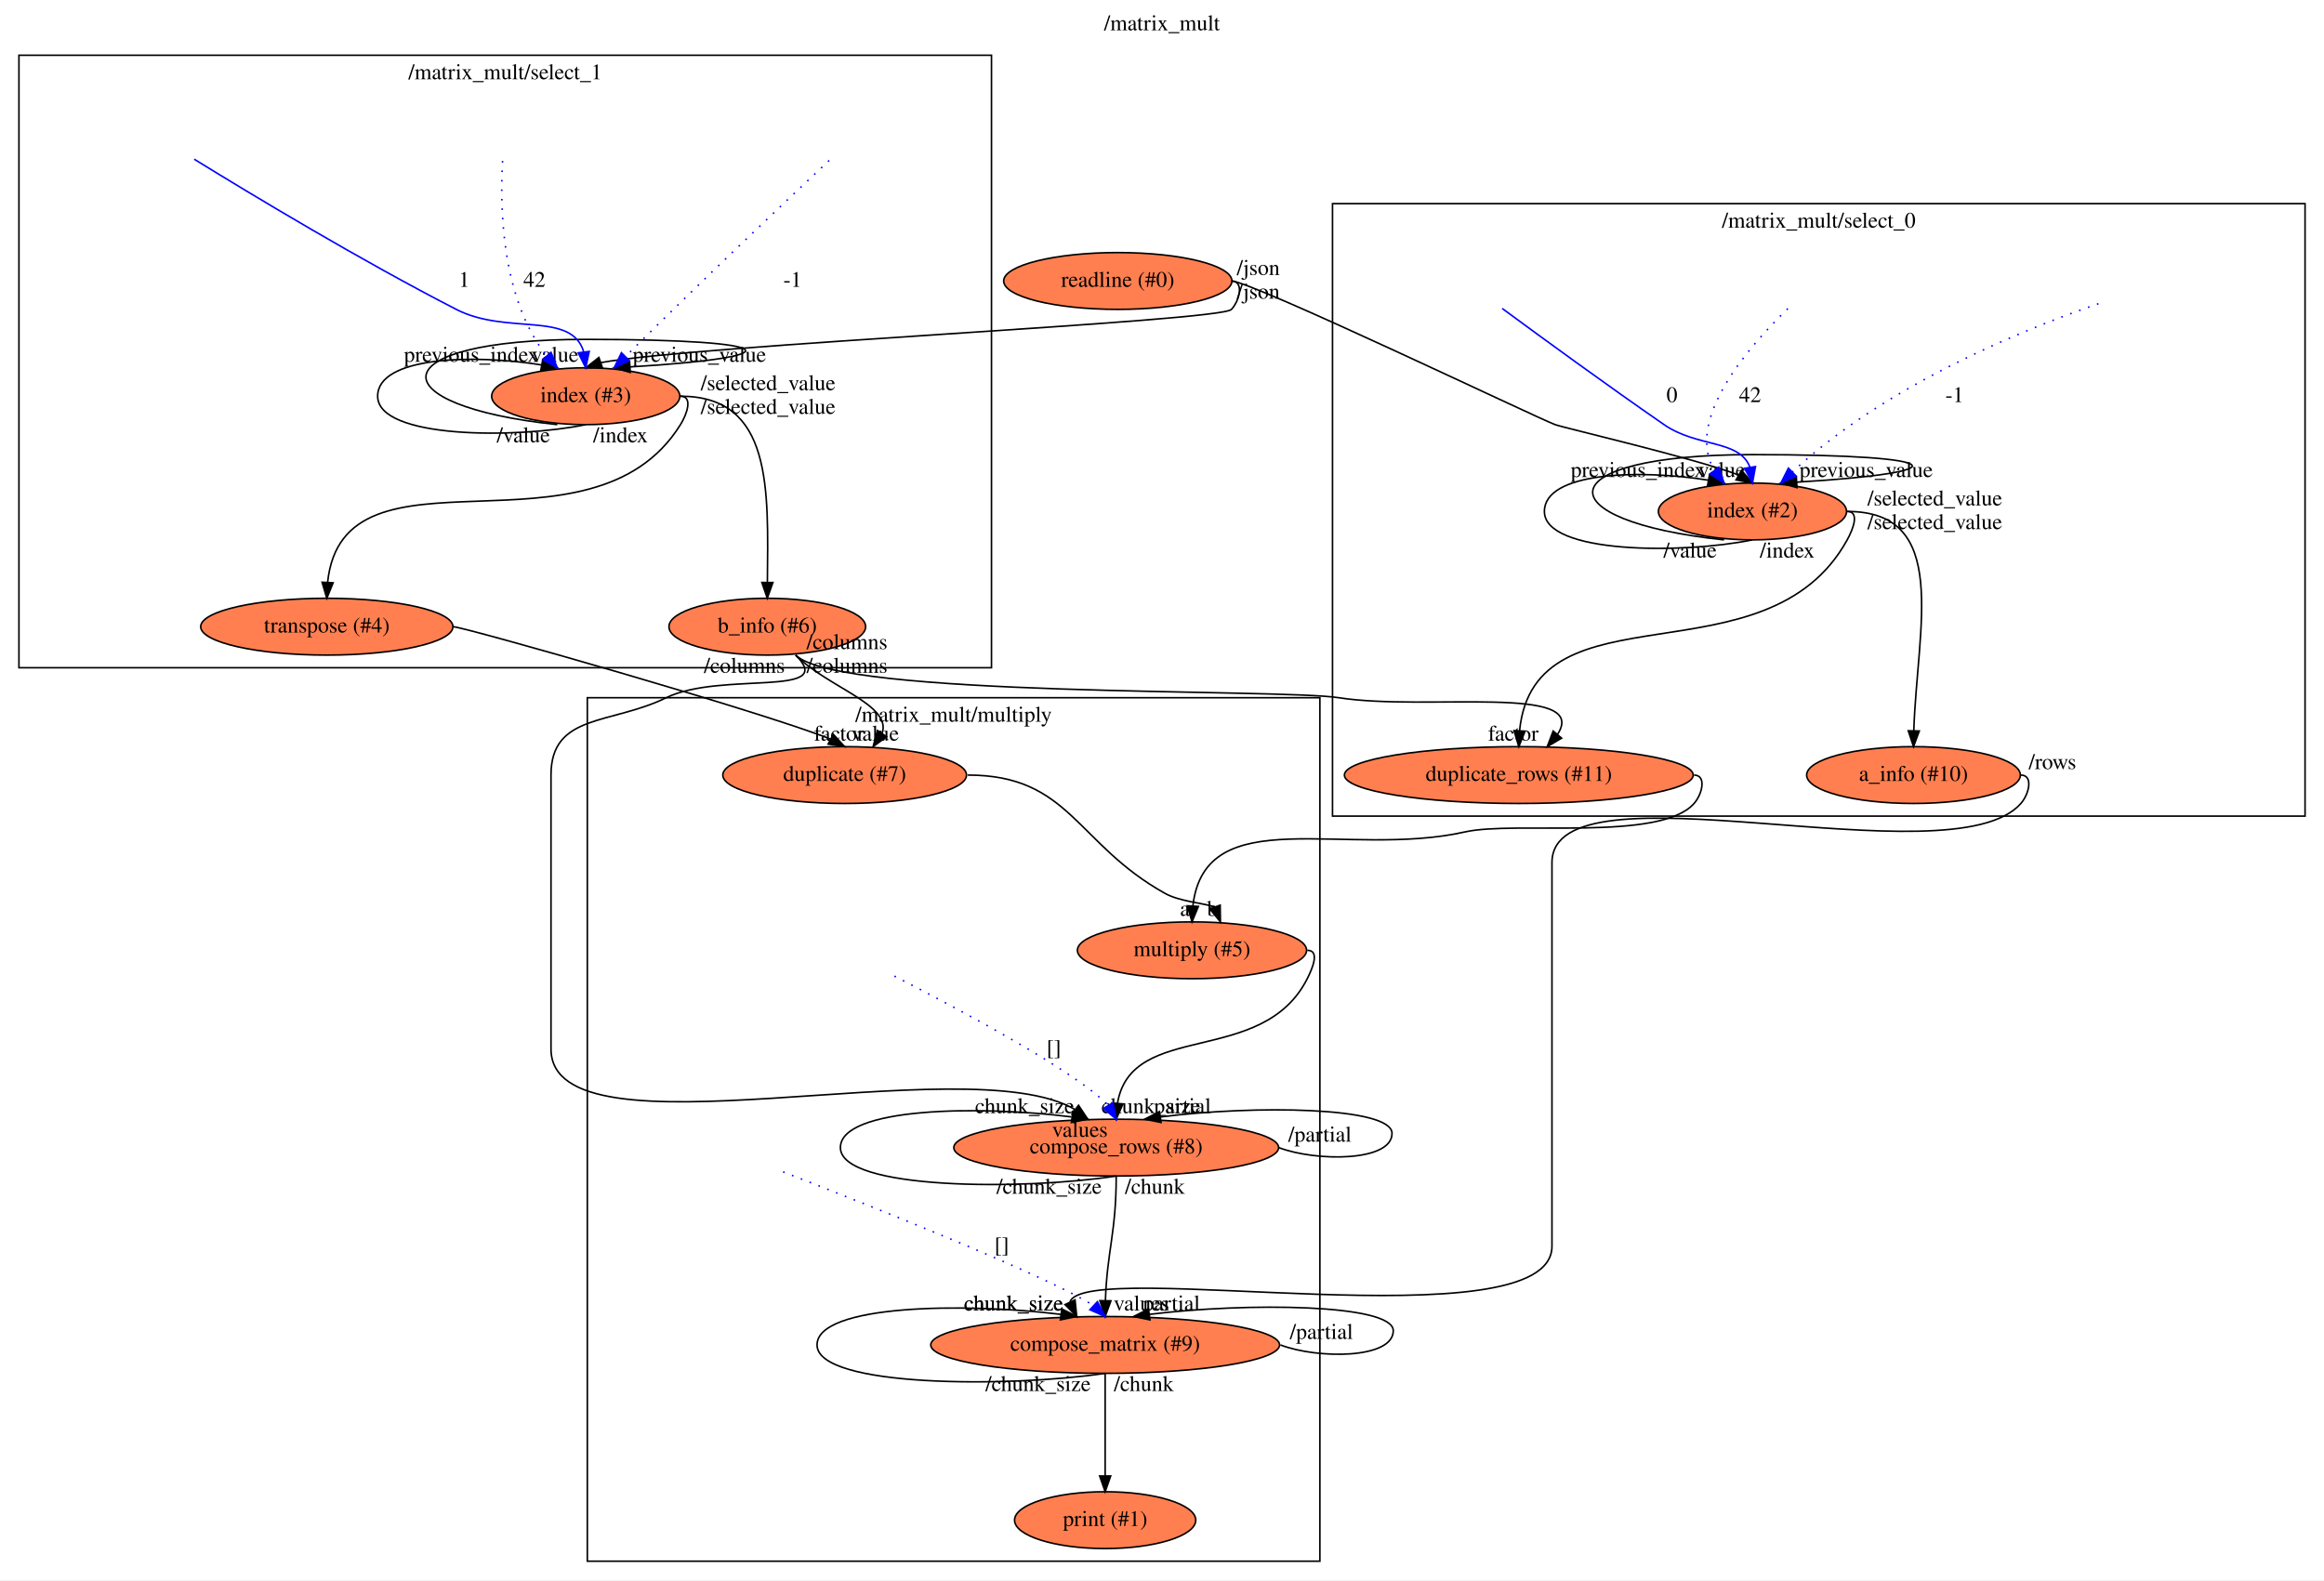
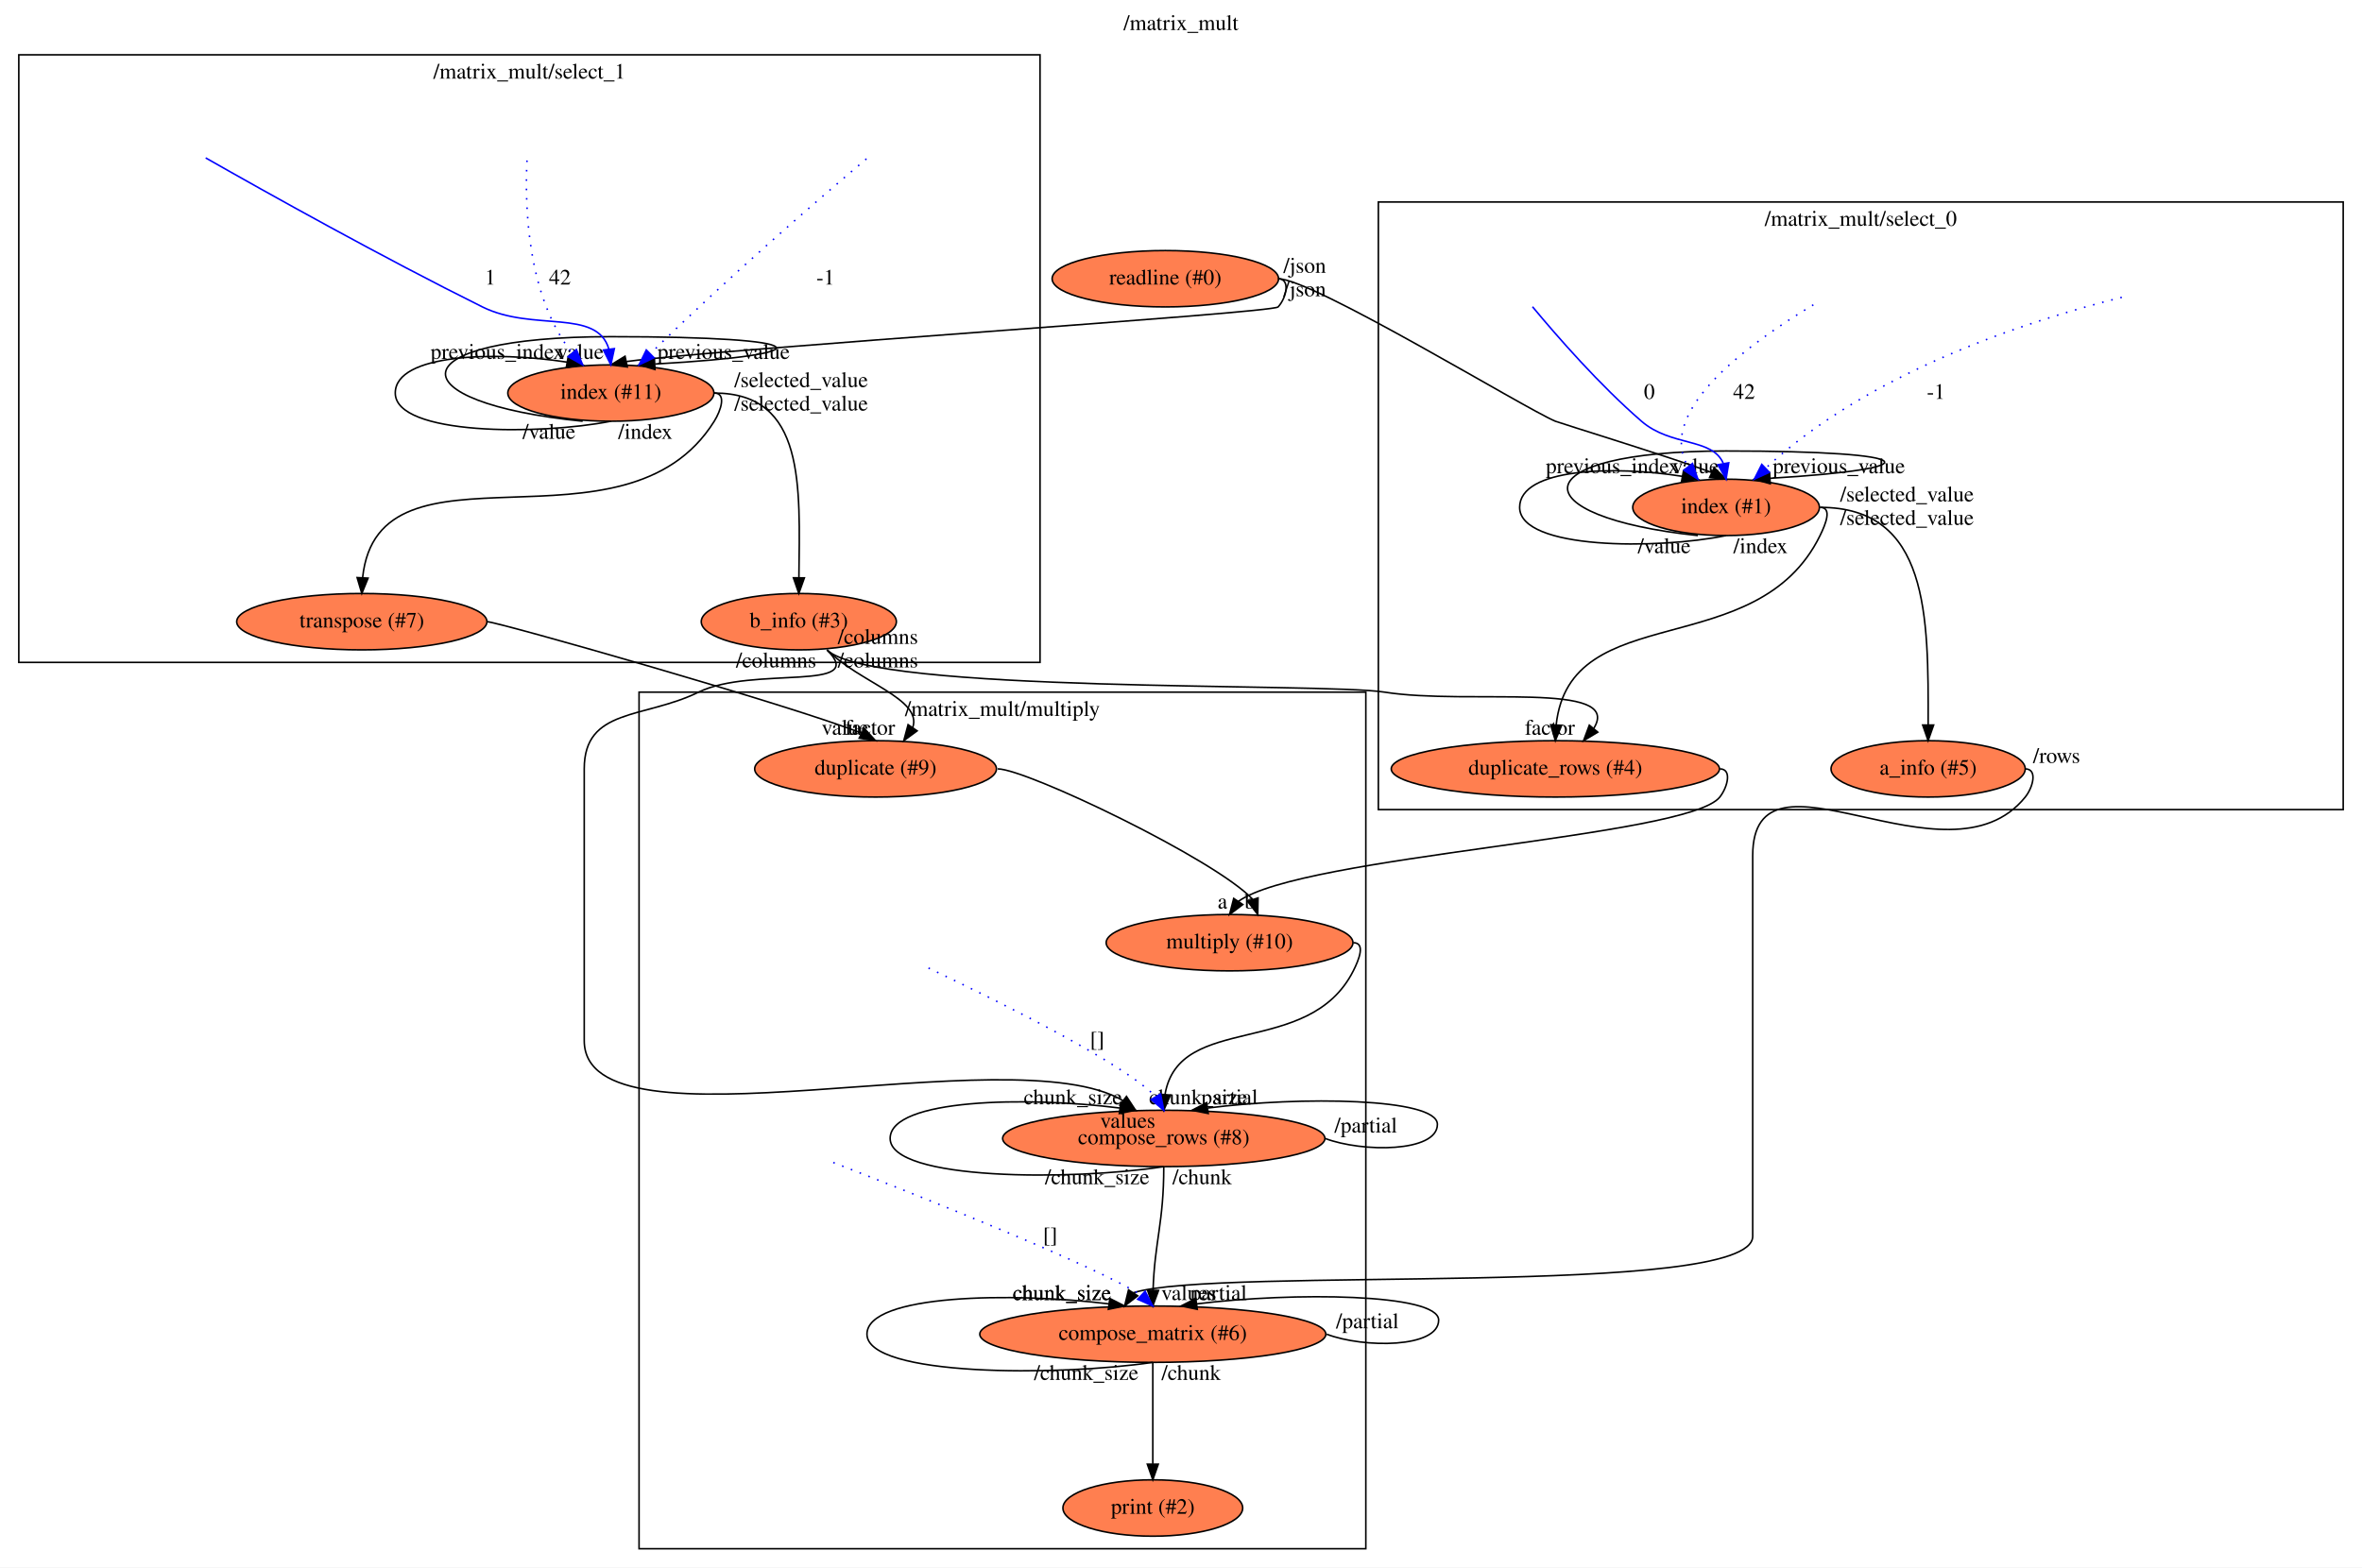
- <svg xmlns="http://www.w3.org/2000/svg" xmlns:xlink="http://www.w3.org/1999/xlink" width="1472pt" height="1001pt" viewBox="0.00 0.00 1472.00 1001.00">
+ <svg xmlns="http://www.w3.org/2000/svg" xmlns:xlink="http://www.w3.org/1999/xlink" width="1508pt" height="1001pt" viewBox="0.00 0.00 1508.00 1001.00">
  <g id="graph0" class="graph" transform="scale(1 1) rotate(0) translate(4 997)">
-     <polygon fill="#ffffff" stroke="transparent" points="-4,4 -4,-997 1468,-997 1468,4 -4,4" />
-     <text text-anchor="middle" x="732" y="-977.8" font-family="Times,serif" font-size="14.00" fill="#000000">/matrix_mult</text>
+     <polygon fill="#ffffff" stroke="transparent" points="-4,4 -4,-997 1504,-997 1504,4 -4,4" />
+     <text text-anchor="middle" x="750" y="-977.8" font-family="Times,serif" font-size="14.00" fill="#000000">/matrix_mult</text>
    <g id="clust1" class="cluster">
-       <polygon fill="none" stroke="#000000" points="840,-480 840,-868 1456,-868 1456,-480 840,-480" />
-       <text text-anchor="middle" x="1148" y="-852.8" font-family="Times,serif" font-size="14.00" fill="#000000">/matrix_mult/select_0</text>
+       <polygon fill="none" stroke="#000000" points="876,-480 876,-868 1492,-868 1492,-480 876,-480" />
+       <text text-anchor="middle" x="1184" y="-852.8" font-family="Times,serif" font-size="14.00" fill="#000000">/matrix_mult/select_0</text>
    </g>
    <g id="clust2" class="cluster">
-       <polygon fill="none" stroke="#000000" points="8,-574 8,-962 624,-962 624,-574 8,-574" />
-       <text text-anchor="middle" x="316" y="-946.8" font-family="Times,serif" font-size="14.00" fill="#000000">/matrix_mult/select_1</text>
+       <polygon fill="none" stroke="#000000" points="8,-574 8,-962 660,-962 660,-574 8,-574" />
+       <text text-anchor="middle" x="334" y="-946.8" font-family="Times,serif" font-size="14.00" fill="#000000">/matrix_mult/select_1</text>
    </g>
    <g id="clust3" class="cluster">
-       <polygon fill="none" stroke="#000000" points="368,-8 368,-555 832,-555 832,-8 368,-8" />
-       <text text-anchor="middle" x="600" y="-539.8" font-family="Times,serif" font-size="14.00" fill="#000000">/matrix_mult/multiply</text>
+       <polygon fill="none" stroke="#000000" points="404,-8 404,-555 868,-555 868,-8 404,-8" />
+       <text text-anchor="middle" x="636" y="-539.8" font-family="Times,serif" font-size="14.00" fill="#000000">/matrix_mult/multiply</text>
    </g>
    <g id="node1" class="node">
      <g id="a_node1">
        <a xlink:href="file:///home/travis/build/andrewdavidmackenzie/flow/flowr/src/lib/flowruntime/stdio/readline.html" xlink:title="readline (#0)">
-           <ellipse fill="#ff7f50" stroke="#000000" cx="704" cy="-819" rx="72.287" ry="18" />
-           <text text-anchor="middle" x="704" y="-815.3" font-family="Times,serif" font-size="14.00" fill="#000000">readline (#0)</text>
+           <ellipse fill="#ff7f50" stroke="#000000" cx="740" cy="-819" rx="72.287" ry="18" />
+           <text text-anchor="middle" x="740" y="-815.3" font-family="Times,serif" font-size="14.00" fill="#000000">readline (#0)</text>
        </a>
      </g>
    </g>
    <g id="node2" class="node">
      <g id="a_node2">
-         <a xlink:href="file:///home/travis/build/andrewdavidmackenzie/flow/flowstdlib/control/index/index.html" xlink:title="index (#2)">
-           <ellipse fill="#ff7f50" stroke="#000000" cx="1106" cy="-673" rx="59.59" ry="18" />
-           <text text-anchor="middle" x="1106" y="-669.3" font-family="Times,serif" font-size="14.00" fill="#000000">index (#2)</text>
+         <a xlink:href="file:///home/travis/build/andrewdavidmackenzie/flow/flowstdlib/control/index/index.html" xlink:title="index (#1)">
+           <ellipse fill="#ff7f50" stroke="#000000" cx="1098" cy="-673" rx="59.59" ry="18" />
+           <text text-anchor="middle" x="1098" y="-669.3" font-family="Times,serif" font-size="14.00" fill="#000000">index (#1)</text>
        </a>
      </g>
    </g>
    <g id="edge1" class="edge">
-       <path fill="none" stroke="#000000" d="M776,-819C788.461,-819 969.307,-732.305 981,-728 986.655,-725.918 1069.434,-706.7 1097.083,-696.131" />
-       <polygon fill="#000000" stroke="#000000" points="1099.078,-699.021 1106,-691 1095.587,-692.954 1099.078,-699.021" />
-       <text text-anchor="middle" x="1086.5" y="-694.8" font-family="Times,serif" font-size="14.00" fill="#000000">value</text>
-       <text text-anchor="middle" x="793" y="-822.8" font-family="Times,serif" font-size="14.00" fill="#000000">/json</text>
+       <path fill="none" stroke="#000000" d="M812,-819C834.114,-819 968.641,-736.633 989,-728 991.403,-726.981 1062.533,-705.096 1088.57,-695.354" />
+       <polygon fill="#000000" stroke="#000000" points="1090.388,-698.37 1098,-691 1087.454,-692.015 1090.388,-698.37" />
+       <text text-anchor="middle" x="1078.5" y="-694.8" font-family="Times,serif" font-size="14.00" fill="#000000">value</text>
+       <text text-anchor="middle" x="829" y="-822.8" font-family="Times,serif" font-size="14.00" fill="#000000">/json</text>
    </g>
    <g id="node3" class="node">
      <g id="a_node3">
-         <a xlink:href="file:///home/travis/build/andrewdavidmackenzie/flow/flowstdlib/control/index/index.html" xlink:title="index (#3)">
-           <ellipse fill="#ff7f50" stroke="#000000" cx="367" cy="-746" rx="59.59" ry="18" />
-           <text text-anchor="middle" x="367" y="-742.3" font-family="Times,serif" font-size="14.00" fill="#000000">index (#3)</text>
+         <a xlink:href="file:///home/travis/build/andrewdavidmackenzie/flow/flowstdlib/control/index/index.html" xlink:title="index (#11)">
+           <ellipse fill="#ff7f50" stroke="#000000" cx="386" cy="-746" rx="65.789" ry="18" />
+           <text text-anchor="middle" x="386" y="-742.3" font-family="Times,serif" font-size="14.00" fill="#000000">index (#11)</text>
        </a>
      </g>
    </g>
    <g id="edge2" class="edge">
-       <path fill="none" stroke="#000000" d="M776,-819C784,-819 781.396,-806.906 776,-801 769.012,-793.351 437.36,-778.486 376.53,-767.276" />
-       <polygon fill="#000000" stroke="#000000" points="377.595,-763.941 367,-764 375.319,-770.561 377.595,-763.941" />
-       <text text-anchor="middle" x="347.5" y="-767.8" font-family="Times,serif" font-size="14.00" fill="#000000">value</text>
-       <text text-anchor="middle" x="793" y="-807.8" font-family="Times,serif" font-size="14.00" fill="#000000">/json</text>
+       <path fill="none" stroke="#000000" d="M812,-819C820,-819 817.407,-806.896 812,-801 808.355,-797.024 459.952,-774.65 396.018,-766.127" />
+       <polygon fill="#000000" stroke="#000000" points="396.509,-762.653 386,-764 395.055,-769.5 396.509,-762.653" />
+       <text text-anchor="middle" x="366.5" y="-767.8" font-family="Times,serif" font-size="14.00" fill="#000000">value</text>
+       <text text-anchor="middle" x="829" y="-807.8" font-family="Times,serif" font-size="14.00" fill="#000000">/json</text>
    </g>
    <g id="edge6" class="edge">
-       <path fill="none" stroke="#000000" d="M1088,-655C974.205,-667 974.205,-709 1106,-709 1233.805,-709 1237.674,-697.716 1134.022,-691.561" />
-       <polygon fill="#000000" stroke="#000000" points="1134.18,-688.064 1124,-691 1133.789,-695.053 1134.18,-688.064" />
-       <text text-anchor="middle" x="1178" y="-694.8" font-family="Times,serif" font-size="14.00" fill="#000000">previous_value</text>
-       <text text-anchor="middle" x="1066.5" y="-643.8" font-family="Times,serif" font-size="14.00" fill="#000000">/value</text>
+       <path fill="none" stroke="#000000" d="M1080,-655C966.205,-667 966.205,-709 1098,-709 1225.805,-709 1229.674,-697.716 1126.022,-691.561" />
+       <polygon fill="#000000" stroke="#000000" points="1126.18,-688.064 1116,-691 1125.789,-695.053 1126.18,-688.064" />
+       <text text-anchor="middle" x="1170" y="-694.8" font-family="Times,serif" font-size="14.00" fill="#000000">previous_value</text>
+       <text text-anchor="middle" x="1058.5" y="-643.8" font-family="Times,serif" font-size="14.00" fill="#000000">/value</text>
    </g>
    <g id="edge7" class="edge">
-       <path fill="none" stroke="#000000" d="M1106,-655C1062.068,-646 974.205,-646 974.205,-673 974.205,-698.049 1034.336,-699.859 1078.106,-692.803" />
-       <polygon fill="#000000" stroke="#000000" points="1078.79,-696.236 1088,-691 1077.534,-689.35 1078.79,-696.236" />
-       <text text-anchor="middle" x="1033.5" y="-694.8" font-family="Times,serif" font-size="14.00" fill="#000000">previous_index</text>
-       <text text-anchor="middle" x="1128" y="-643.8" font-family="Times,serif" font-size="14.00" fill="#000000">/index</text>
+       <path fill="none" stroke="#000000" d="M1098,-655C1054.068,-646 966.205,-646 966.205,-673 966.205,-698.049 1026.336,-699.859 1070.106,-692.803" />
+       <polygon fill="#000000" stroke="#000000" points="1070.79,-696.236 1080,-691 1069.534,-689.35 1070.79,-696.236" />
+       <text text-anchor="middle" x="1025.5" y="-694.8" font-family="Times,serif" font-size="14.00" fill="#000000">previous_index</text>
+       <text text-anchor="middle" x="1120" y="-643.8" font-family="Times,serif" font-size="14.00" fill="#000000">/index</text>
    </g>
    <g id="node7" class="node">
      <g id="a_node7">
-         <a xlink:href="file:///home/travis/build/andrewdavidmackenzie/flow/flowstdlib/data/info/info.html" xlink:title="a_info (#10)">
-           <ellipse fill="#ff7f50" stroke="#000000" cx="1208" cy="-506" rx="67.688" ry="18" />
-           <text text-anchor="middle" x="1208" y="-502.3" font-family="Times,serif" font-size="14.00" fill="#000000">a_info (#10)</text>
+         <a xlink:href="file:///home/travis/build/andrewdavidmackenzie/flow/flowstdlib/data/info/info.html" xlink:title="a_info (#5)">
+           <ellipse fill="#ff7f50" stroke="#000000" cx="1227" cy="-506" rx="61.99" ry="18" />
+           <text text-anchor="middle" x="1227" y="-502.3" font-family="Times,serif" font-size="14.00" fill="#000000">a_info (#5)</text>
        </a>
      </g>
    </g>
    <g id="edge8" class="edge">
-       <path fill="none" stroke="#000000" d="M1166,-673C1231.443,-673 1210.389,-600.443 1208.178,-534.149" />
-       <polygon fill="#000000" stroke="#000000" points="1211.674,-533.937 1208,-524 1204.676,-534.06 1211.674,-533.937" />
-       <text text-anchor="middle" x="1221.5" y="-676.8" font-family="Times,serif" font-size="14.00" fill="#000000">/selected_value</text>
+       <path fill="none" stroke="#000000" d="M1158,-673C1227.557,-673 1227.204,-603.938 1227.018,-534.274" />
+       <polygon fill="#000000" stroke="#000000" points="1230.517,-533.994 1227,-524 1223.517,-534.006 1230.517,-533.994" />
+       <text text-anchor="middle" x="1213.5" y="-676.8" font-family="Times,serif" font-size="14.00" fill="#000000">/selected_value</text>
    </g>
    <g id="node8" class="node">
      <g id="a_node8">
-         <a xlink:href="file:///home/travis/build/andrewdavidmackenzie/flow/flowstdlib/data/duplicate_rows/duplicate_rows.html" xlink:title="duplicate_rows (#11)">
-           <ellipse fill="#ff7f50" stroke="#000000" cx="958" cy="-506" rx="110.48" ry="18" />
-           <text text-anchor="middle" x="958" y="-502.3" font-family="Times,serif" font-size="14.00" fill="#000000">duplicate_rows (#11)</text>
+         <a xlink:href="file:///home/travis/build/andrewdavidmackenzie/flow/flowstdlib/data/duplicate_rows/duplicate_rows.html" xlink:title="duplicate_rows (#4)">
+           <ellipse fill="#ff7f50" stroke="#000000" cx="989" cy="-506" rx="104.782" ry="18" />
+           <text text-anchor="middle" x="989" y="-502.3" font-family="Times,serif" font-size="14.00" fill="#000000">duplicate_rows (#4)</text>
        </a>
      </g>
    </g>
    <g id="edge9" class="edge">
-       <path fill="none" stroke="#000000" d="M1166,-673C1174,-673 1169.866,-662.004 1166,-655 1114.905,-562.436 967.897,-628.664 958.475,-534.004" />
-       <polygon fill="#000000" stroke="#000000" points="961.97,-533.823 958,-524 954.978,-534.155 961.97,-533.823" />
-       <text text-anchor="middle" x="1221.5" y="-661.8" font-family="Times,serif" font-size="14.00" fill="#000000">/selected_value</text>
+       <path fill="none" stroke="#000000" d="M1158,-673C1166,-673 1161.521,-662.184 1158,-655 1117.729,-572.83 998.321,-615.556 989.514,-533.998" />
+       <polygon fill="#000000" stroke="#000000" points="993.01,-533.807 989,-524 986.019,-534.167 993.01,-533.807" />
+       <text text-anchor="middle" x="1213.5" y="-661.8" font-family="Times,serif" font-size="14.00" fill="#000000">/selected_value</text>
    </g>
    <g id="edge13" class="edge">
-       <path fill="none" stroke="#000000" d="M349,-728C235.205,-740 235.205,-782 367,-782 494.805,-782 498.674,-770.716 395.022,-764.561" />
-       <polygon fill="#000000" stroke="#000000" points="395.18,-761.064 385,-764 394.789,-768.053 395.18,-761.064" />
-       <text text-anchor="middle" x="439" y="-767.8" font-family="Times,serif" font-size="14.00" fill="#000000">previous_value</text>
-       <text text-anchor="middle" x="327.5" y="-716.8" font-family="Times,serif" font-size="14.00" fill="#000000">/value</text>
+       <path fill="none" stroke="#000000" d="M368,-728C248.356,-740 248.356,-782 386,-782 519.612,-782 523.526,-770.693 414.207,-764.542" />
+       <polygon fill="#000000" stroke="#000000" points="414.172,-761.036 404,-764 413.8,-768.026 414.172,-761.036" />
+       <text text-anchor="middle" x="458" y="-767.8" font-family="Times,serif" font-size="14.00" fill="#000000">previous_value</text>
+       <text text-anchor="middle" x="346.5" y="-716.8" font-family="Times,serif" font-size="14.00" fill="#000000">/value</text>
    </g>
    <g id="edge14" class="edge">
-       <path fill="none" stroke="#000000" d="M367,-728C323.068,-719 235.205,-719 235.205,-746 235.205,-771.049 295.336,-772.859 339.106,-765.803" />
-       <polygon fill="#000000" stroke="#000000" points="339.79,-769.236 349,-764 338.534,-762.35 339.79,-769.236" />
-       <text text-anchor="middle" x="294.5" y="-767.8" font-family="Times,serif" font-size="14.00" fill="#000000">previous_index</text>
-       <text text-anchor="middle" x="389" y="-716.8" font-family="Times,serif" font-size="14.00" fill="#000000">/index</text>
+       <path fill="none" stroke="#000000" d="M386,-728C340.119,-719 248.356,-719 248.356,-746 248.356,-771.102 312.11,-772.866 357.944,-765.759" />
+       <polygon fill="#000000" stroke="#000000" points="358.752,-769.17 368,-764 357.546,-762.275 358.752,-769.17" />
+       <text text-anchor="middle" x="313.5" y="-767.8" font-family="Times,serif" font-size="14.00" fill="#000000">previous_index</text>
+       <text text-anchor="middle" x="408" y="-716.8" font-family="Times,serif" font-size="14.00" fill="#000000">/index</text>
    </g>
    <g id="node12" class="node">
      <g id="a_node12">
-         <a xlink:href="file:///home/travis/build/andrewdavidmackenzie/flow/flowstdlib/data/info/info.html" xlink:title="b_info (#6)">
-           <ellipse fill="#ff7f50" stroke="#000000" cx="482" cy="-600" rx="62.289" ry="18" />
-           <text text-anchor="middle" x="482" y="-596.3" font-family="Times,serif" font-size="14.00" fill="#000000">b_info (#6)</text>
+         <a xlink:href="file:///home/travis/build/andrewdavidmackenzie/flow/flowstdlib/data/info/info.html" xlink:title="b_info (#3)">
+           <ellipse fill="#ff7f50" stroke="#000000" cx="506" cy="-600" rx="62.289" ry="18" />
+           <text text-anchor="middle" x="506" y="-596.3" font-family="Times,serif" font-size="14.00" fill="#000000">b_info (#3)</text>
        </a>
      </g>
    </g>
    <g id="edge15" class="edge">
-       <path fill="none" stroke="#000000" d="M427,-746C485.532,-746 482.551,-686.948 482.05,-628.184" />
-       <polygon fill="#000000" stroke="#000000" points="485.549,-627.983 482,-618 478.549,-628.017 485.549,-627.983" />
-       <text text-anchor="middle" x="482.5" y="-749.8" font-family="Times,serif" font-size="14.00" fill="#000000">/selected_value</text>
+       <path fill="none" stroke="#000000" d="M452,-746C510.368,-746 506.639,-686.793 506.057,-628.159" />
+       <polygon fill="#000000" stroke="#000000" points="509.556,-627.98 506,-618 502.556,-628.019 509.556,-627.98" />
+       <text text-anchor="middle" x="507.5" y="-749.8" font-family="Times,serif" font-size="14.00" fill="#000000">/selected_value</text>
    </g>
    <g id="node13" class="node">
      <g id="a_node13">
-         <a xlink:href="file:///home/travis/build/andrewdavidmackenzie/flow/flowstdlib/data/transpose/transpose.html" xlink:title="transpose (#4)">
-           <ellipse fill="#ff7f50" stroke="#000000" cx="203" cy="-600" rx="79.886" ry="18" />
-           <text text-anchor="middle" x="203" y="-596.3" font-family="Times,serif" font-size="14.00" fill="#000000">transpose (#4)</text>
+         <a xlink:href="file:///home/travis/build/andrewdavidmackenzie/flow/flowstdlib/data/transpose/transpose.html" xlink:title="transpose (#7)">
+           <ellipse fill="#ff7f50" stroke="#000000" cx="227" cy="-600" rx="79.886" ry="18" />
+           <text text-anchor="middle" x="227" y="-596.3" font-family="Times,serif" font-size="14.00" fill="#000000">transpose (#7)</text>
        </a>
      </g>
    </g>
    <g id="edge16" class="edge">
-       <path fill="none" stroke="#000000" d="M427,-746C435,-746 431.23,-734.79 427,-728 370.242,-636.896 213.547,-722.982 203.506,-628.094" />
-       <polygon fill="#000000" stroke="#000000" points="206.996,-627.812 203,-618 200.005,-628.163 206.996,-627.812" />
-       <text text-anchor="middle" x="482.5" y="-734.8" font-family="Times,serif" font-size="14.00" fill="#000000">/selected_value</text>
+       <path fill="none" stroke="#000000" d="M452,-746C460,-746 456.236,-734.786 452,-728 394.958,-636.618 237.592,-723.338 227.508,-628.13" />
+       <polygon fill="#000000" stroke="#000000" points="230.997,-627.812 227,-618 224.006,-628.163 230.997,-627.812" />
+       <text text-anchor="middle" x="507.5" y="-734.8" font-family="Times,serif" font-size="14.00" fill="#000000">/selected_value</text>
    </g>
    <g id="edge3" class="edge">
-       <path fill="none" stroke="#0000ff" stroke-dasharray="1,5" d="M1128.399,-801.458C1102.833,-776.73 1063.4,-731.083 1081.669,-699.195" />
-       <polygon fill="#0000ff" stroke="#0000ff" points="1084.656,-701.053 1088,-691 1079.117,-696.774 1084.656,-701.053" />
-       <text text-anchor="middle" x="1104.5" y="-742.3" font-family="Times,serif" font-size="14.00" fill="#000000">42</text>
+       <path fill="none" stroke="#0000ff" stroke-dasharray="1,5" d="M1153.717,-802.334C1114.247,-778.78 1052.603,-734.642 1073.739,-698.943" />
+       <polygon fill="#0000ff" stroke="#0000ff" points="1076.558,-701.02 1080,-691 1071.06,-696.686 1076.558,-701.02" />
+       <text text-anchor="middle" x="1109.5" y="-742.3" font-family="Times,serif" font-size="14.00" fill="#000000">42</text>
    </g>
    <g id="edge4" class="edge">
-       <path fill="none" stroke="#0000ff" stroke-dasharray="1,5" d="M1325.12,-804.594C1273.129,-786.683 1188.986,-751.749 1131.258,-698" />
-       <polygon fill="#0000ff" stroke="#0000ff" points="1133.628,-695.423 1124,-691 1128.768,-700.461 1133.628,-695.423" />
-       <text text-anchor="middle" x="1234" y="-742.3" font-family="Times,serif" font-size="14.00" fill="#000000">-1</text>
+       <path fill="none" stroke="#0000ff" stroke-dasharray="1,5" d="M1350.652,-807.117C1288.419,-791.619 1189.166,-759 1123.445,-698.161" />
+       <polygon fill="#0000ff" stroke="#0000ff" points="1125.634,-695.409 1116,-691 1120.781,-700.455 1125.634,-695.409" />
+       <text text-anchor="middle" x="1232" y="-742.3" font-family="Times,serif" font-size="14.00" fill="#000000">-1</text>
    </g>
    <g id="edge5" class="edge">
-       <path fill="none" stroke="#0000ff" d="M947.478,-801.597C972.628,-783.06 1013.816,-753.004 1050,-728 1071.282,-713.294 1097.766,-718.702 1104.425,-700.945" />
-       <polygon fill="#0000ff" stroke="#0000ff" points="1107.893,-701.424 1106,-691 1100.979,-700.33 1107.893,-701.424" />
-       <text text-anchor="middle" x="1055" y="-742.3" font-family="Times,serif" font-size="14.00" fill="#000000">0</text>
+       <path fill="none" stroke="#0000ff" d="M974.415,-801.126C990.357,-781.925 1017.33,-751.066 1044,-728 1062.911,-711.645 1089.199,-717.561 1096.219,-701.083" />
+       <polygon fill="#0000ff" stroke="#0000ff" points="1099.707,-701.456 1098,-691 1092.814,-700.239 1099.707,-701.456" />
+       <text text-anchor="middle" x="1049" y="-742.3" font-family="Times,serif" font-size="14.00" fill="#000000">0</text>
    </g>
    <g id="node16" class="node">
      <g id="a_node16">
-         <a xlink:href="file:///home/travis/build/andrewdavidmackenzie/flow/flowstdlib/data/accumulate/accumulate.html" xlink:title="compose_matrix (#9)">
-           <ellipse fill="#ff7f50" stroke="#000000" cx="696" cy="-145" rx="110.48" ry="18" />
-           <text text-anchor="middle" x="696" y="-141.3" font-family="Times,serif" font-size="14.00" fill="#000000">compose_matrix (#9)</text>
+         <a xlink:href="file:///home/travis/build/andrewdavidmackenzie/flow/flowstdlib/data/accumulate/accumulate.html" xlink:title="compose_matrix (#6)">
+           <ellipse fill="#ff7f50" stroke="#000000" cx="732" cy="-145" rx="110.48" ry="18" />
+           <text text-anchor="middle" x="732" y="-141.3" font-family="Times,serif" font-size="14.00" fill="#000000">compose_matrix (#6)</text>
        </a>
      </g>
    </g>
    <g id="edge20" class="edge">
-       <path fill="none" stroke="#000000" d="M1276,-506C1284,-506 1281.291,-494.001 1276,-488 1232.005,-438.101 979,-517.024 979,-450.5 979,-450.5 979,-450.5 979,-207.5 979,-145.167 682.561,-200.575 673.701,-172.154" />
-       <polygon fill="#000000" stroke="#000000" points="676.917,-173.539 678,-163 670.581,-170.564 676.917,-173.539" />
-       <text text-anchor="middle" x="638" y="-166.8" font-family="Times,serif" font-size="14.00" fill="#000000">chunk_size</text>
-       <text text-anchor="middle" x="1296" y="-509.8" font-family="Times,serif" font-size="14.00" fill="#000000">/rows</text>
+       <path fill="none" stroke="#000000" d="M1289,-506C1297,-506 1294.026,-494.224 1289,-488 1239.302,-426.45 1115,-529.609 1115,-450.5 1115,-450.5 1115,-450.5 1115,-207.5 1115,-167.662 773.281,-188.52 719.442,-171.411" />
+       <polygon fill="#000000" stroke="#000000" points="722.371,-169.494 714,-163 716.494,-173.297 722.371,-169.494" />
+       <text text-anchor="middle" x="674" y="-166.8" font-family="Times,serif" font-size="14.00" fill="#000000">chunk_size</text>
+       <text text-anchor="middle" x="1309" y="-509.8" font-family="Times,serif" font-size="14.00" fill="#000000">/rows</text>
    </g>
    <g id="node17" class="node">
      <g id="a_node17">
-         <a xlink:href="file:///home/travis/build/andrewdavidmackenzie/flow/flowstdlib/data/multiply_row/multiply_row.html" xlink:title="multiply (#5)">
-           <ellipse fill="#ff7f50" stroke="#000000" cx="751" cy="-395" rx="72.588" ry="18" />
-           <text text-anchor="middle" x="751" y="-391.3" font-family="Times,serif" font-size="14.00" fill="#000000">multiply (#5)</text>
+         <a xlink:href="file:///home/travis/build/andrewdavidmackenzie/flow/flowstdlib/data/multiply_row/multiply_row.html" xlink:title="multiply (#10)">
+           <ellipse fill="#ff7f50" stroke="#000000" cx="781" cy="-395" rx="78.786" ry="18" />
+           <text text-anchor="middle" x="781" y="-391.3" font-family="Times,serif" font-size="14.00" fill="#000000">multiply (#10)</text>
        </a>
      </g>
    </g>
    <g id="edge21" class="edge">
-       <path fill="none" stroke="#000000" d="M1069,-506C1077,-506 1074.297,-493.995 1069,-488 1047.501,-463.667 955.681,-477.114 924,-470 848.561,-453.06 759.416,-490.329 751.559,-423.184" />
-       <polygon fill="#000000" stroke="#000000" points="755.043,-422.793 751,-413 748.054,-423.177 755.043,-422.793" />
-       <text text-anchor="middle" x="746.5" y="-416.8" font-family="Times,serif" font-size="14.00" fill="#000000">a</text>
+       <path fill="none" stroke="#000000" d="M1094,-506C1102,-506 1098.954,-494.281 1094,-488 1073.67,-462.224 826.91,-450.707 786.563,-421.327" />
+       <polygon fill="#000000" stroke="#000000" points="789.465,-419.371 781,-413 783.644,-423.26 789.465,-419.371" />
+       <text text-anchor="middle" x="776.5" y="-416.8" font-family="Times,serif" font-size="14.00" fill="#000000">a</text>
    </g>
    <g id="edge10" class="edge">
-       <path fill="none" stroke="#0000ff" stroke-dasharray="1,5" d="M314.322,-895C312.608,-865.945 313.45,-808.293 342.029,-771.876" />
-       <polygon fill="#0000ff" stroke="#0000ff" points="344.993,-773.808 349,-764 339.751,-769.169 344.993,-773.808" />
-       <text text-anchor="middle" x="334.5" y="-815.3" font-family="Times,serif" font-size="14.00" fill="#000000">42</text>
+       <path fill="none" stroke="#0000ff" stroke-dasharray="1,5" d="M332.456,-894.512C331.033,-865.304 332.491,-808.087 361.046,-771.842" />
+       <polygon fill="#0000ff" stroke="#0000ff" points="363.984,-773.804 368,-764 358.747,-769.16 363.984,-773.804" />
+       <text text-anchor="middle" x="353.5" y="-815.3" font-family="Times,serif" font-size="14.00" fill="#000000">42</text>
    </g>
    <g id="edge11" class="edge">
-       <path fill="none" stroke="#0000ff" stroke-dasharray="1,5" d="M521.16,-895.345C493.188,-869.037 438.94,-817.644 392.143,-771.122" />
-       <polygon fill="#0000ff" stroke="#0000ff" points="394.553,-768.582 385,-764 389.611,-773.539 394.553,-768.582" />
-       <text text-anchor="middle" x="498" y="-815.3" font-family="Times,serif" font-size="14.00" fill="#000000">-1</text>
+       <path fill="none" stroke="#0000ff" stroke-dasharray="1,5" d="M549.165,-895.564C518.565,-869.693 459.821,-819.019 411.11,-771.054" />
+       <polygon fill="#0000ff" stroke="#0000ff" points="413.564,-768.559 404,-764 408.634,-773.528 413.564,-768.559" />
+       <text text-anchor="middle" x="523" y="-815.3" font-family="Times,serif" font-size="14.00" fill="#000000">-1</text>
    </g>
    <g id="edge12" class="edge">
-       <path fill="none" stroke="#0000ff" d="M118.998,-896.156C155.878,-873.421 224.361,-832.173 285,-801 317.087,-784.505 358.033,-800.207 365.725,-774.055" />
-       <polygon fill="#0000ff" stroke="#0000ff" points="369.214,-774.361 367,-764 362.269,-773.48 369.214,-774.361" />
-       <text text-anchor="middle" x="290" y="-815.3" font-family="Times,serif" font-size="14.00" fill="#000000">1</text>
+       <path fill="none" stroke="#0000ff" d="M127.317,-896.167C166.944,-873.621 240.013,-832.776 304,-801 336.313,-784.953 377.077,-800.294 384.731,-774.068" />
+       <polygon fill="#0000ff" stroke="#0000ff" points="388.222,-774.359 386,-764 381.277,-773.484 388.222,-774.359" />
+       <text text-anchor="middle" x="309" y="-815.3" font-family="Times,serif" font-size="14.00" fill="#000000">1</text>
    </g>
    <g id="edge18" class="edge">
-       <path fill="none" stroke="#000000" d="M500,-582C527.11,-554.89 806.117,-560.9 844,-555 899.591,-546.342 1003.575,-563.971 982.466,-531.677" />
-       <polygon fill="#000000" stroke="#000000" points="985.119,-529.394 976,-524 979.765,-533.903 985.119,-529.394" />
-       <text text-anchor="middle" x="954.5" y="-527.8" font-family="Times,serif" font-size="14.00" fill="#000000">factor</text>
-       <text text-anchor="middle" x="467.5" y="-570.8" font-family="Times,serif" font-size="14.00" fill="#000000">/columns</text>
+       <path fill="none" stroke="#000000" d="M524,-582C552.05,-553.95 840.822,-561.224 880,-555 933.347,-546.525 1032.78,-562.524 1013.486,-531.803" />
+       <polygon fill="#000000" stroke="#000000" points="1016.084,-529.453 1007,-524 1010.701,-533.927 1016.084,-529.453" />
+       <text text-anchor="middle" x="985.5" y="-527.8" font-family="Times,serif" font-size="14.00" fill="#000000">factor</text>
+       <text text-anchor="middle" x="491.5" y="-570.8" font-family="Times,serif" font-size="14.00" fill="#000000">/columns</text>
    </g>
    <g id="node14" class="node">
      <g id="a_node14">
-         <a xlink:href="file:///home/travis/build/andrewdavidmackenzie/flow/flowstdlib/data/duplicate/duplicate.html" xlink:title="duplicate (#7)">
-           <ellipse fill="#ff7f50" stroke="#000000" cx="531" cy="-506" rx="77.187" ry="18" />
-           <text text-anchor="middle" x="531" y="-502.3" font-family="Times,serif" font-size="14.00" fill="#000000">duplicate (#7)</text>
+         <a xlink:href="file:///home/travis/build/andrewdavidmackenzie/flow/flowstdlib/data/duplicate/duplicate.html" xlink:title="duplicate (#9)">
+           <ellipse fill="#ff7f50" stroke="#000000" cx="555" cy="-506" rx="77.187" ry="18" />
+           <text text-anchor="middle" x="555" y="-502.3" font-family="Times,serif" font-size="14.00" fill="#000000">duplicate (#9)</text>
        </a>
      </g>
    </g>
    <g id="edge17" class="edge">
-       <path fill="none" stroke="#000000" d="M500,-582C520.879,-561.121 561.005,-550.643 554.724,-532.364" />
-       <polygon fill="#000000" stroke="#000000" points="557.536,-530.276 549,-524 551.759,-534.229 557.536,-530.276" />
-       <text text-anchor="middle" x="527.5" y="-527.8" font-family="Times,serif" font-size="14.00" fill="#000000">factor</text>
-       <text text-anchor="middle" x="532.5" y="-570.8" font-family="Times,serif" font-size="14.00" fill="#000000">/columns</text>
+       <path fill="none" stroke="#000000" d="M524,-582C544.879,-561.121 585.005,-550.643 578.724,-532.364" />
+       <polygon fill="#000000" stroke="#000000" points="581.536,-530.276 573,-524 575.759,-534.229 581.536,-530.276" />
+       <text text-anchor="middle" x="551.5" y="-527.8" font-family="Times,serif" font-size="14.00" fill="#000000">factor</text>
+       <text text-anchor="middle" x="556.5" y="-570.8" font-family="Times,serif" font-size="14.00" fill="#000000">/columns</text>
    </g>
    <g id="node15" class="node">
      <g id="a_node15">
        <a xlink:href="file:///home/travis/build/andrewdavidmackenzie/flow/flowstdlib/data/accumulate/accumulate.html" xlink:title="compose_rows (#8)">
-           <ellipse fill="#ff7f50" stroke="#000000" cx="703" cy="-270" rx="102.882" ry="18" />
-           <text text-anchor="middle" x="703" y="-266.3" font-family="Times,serif" font-size="14.00" fill="#000000">compose_rows (#8)</text>
+           <ellipse fill="#ff7f50" stroke="#000000" cx="739" cy="-270" rx="102.882" ry="18" />
+           <text text-anchor="middle" x="739" y="-266.3" font-family="Times,serif" font-size="14.00" fill="#000000">compose_rows (#8)</text>
        </a>
      </g>
    </g>
    <g id="edge19" class="edge">
-       <path fill="none" stroke="#000000" d="M500,-582C527.131,-554.869 452.472,-571.849 418,-555 382.893,-537.841 345,-545.076 345,-506 345,-506 345,-506 345,-332.5 345,-259.574 607.058,-334.825 676.809,-294.197" />
-       <polygon fill="#000000" stroke="#000000" points="679.137,-296.825 685,-288 674.913,-291.242 679.137,-296.825" />
-       <text text-anchor="middle" x="645" y="-291.8" font-family="Times,serif" font-size="14.00" fill="#000000">chunk_size</text>
-       <text text-anchor="middle" x="532.5" y="-585.8" font-family="Times,serif" font-size="14.00" fill="#000000">/columns</text>
+       <path fill="none" stroke="#000000" d="M524,-582C551.131,-554.869 476.472,-571.849 442,-555 406.893,-537.841 369,-545.076 369,-506 369,-506 369,-506 369,-332.5 369,-256.889 641.445,-336.645 712.963,-294.146" />
+       <polygon fill="#000000" stroke="#000000" points="715.183,-296.855 721,-288 710.93,-291.294 715.183,-296.855" />
+       <text text-anchor="middle" x="681" y="-291.8" font-family="Times,serif" font-size="14.00" fill="#000000">chunk_size</text>
+       <text text-anchor="middle" x="556.5" y="-585.8" font-family="Times,serif" font-size="14.00" fill="#000000">/columns</text>
    </g>
    <g id="edge22" class="edge">
-       <path fill="none" stroke="#000000" d="M283,-600C289.375,-600 478.606,-546.147 522.133,-528.745" />
-       <polygon fill="#000000" stroke="#000000" points="523.835,-531.804 531,-524 520.532,-525.632 523.835,-531.804" />
-       <text text-anchor="middle" x="550.5" y="-527.8" font-family="Times,serif" font-size="14.00" fill="#000000">value</text>
+       <path fill="none" stroke="#000000" d="M307,-600C313.375,-600 502.606,-546.147 546.133,-528.745" />
+       <polygon fill="#000000" stroke="#000000" points="547.835,-531.804 555,-524 544.532,-525.632 547.835,-531.804" />
+       <text text-anchor="middle" x="535.5" y="-527.8" font-family="Times,serif" font-size="14.00" fill="#000000">value</text>
    </g>
    <g id="edge23" class="edge">
-       <path fill="none" stroke="#000000" d="M609,-506C673.788,-506 677.384,-462.499 734,-431 742.837,-426.083 757.288,-424.969 765.519,-422.515" />
-       <polygon fill="#000000" stroke="#000000" points="768.851,-423.594 769,-413 762.277,-421.188 768.851,-423.594" />
-       <text text-anchor="middle" x="764" y="-416.8" font-family="Times,serif" font-size="14.00" fill="#000000">b</text>
+       <path fill="none" stroke="#000000" d="M633,-506C651.169,-506 771.746,-448.358 795.811,-422.658" />
+       <polygon fill="#000000" stroke="#000000" points="799.188,-423.593 799,-413 792.541,-421.398 799.188,-423.593" />
+       <text text-anchor="middle" x="794" y="-416.8" font-family="Times,serif" font-size="14.00" fill="#000000">b</text>
    </g>
    <g id="edge26" class="edge">
-       <path fill="none" stroke="#000000" d="M806,-270C829.691,-261 877.691,-261 877.691,-279 877.691,-295.981 790.068,-296.942 731.257,-289.441" />
-       <polygon fill="#000000" stroke="#000000" points="731.39,-285.925 721,-288 730.416,-292.857 731.39,-285.925" />
-       <text text-anchor="middle" x="745" y="-291.8" font-family="Times,serif" font-size="14.00" fill="#000000">partial</text>
-       <text text-anchor="middle" x="832" y="-273.8" font-family="Times,serif" font-size="14.00" fill="#000000">/partial</text>
+       <path fill="none" stroke="#000000" d="M842,-270C865.691,-261 913.691,-261 913.691,-279 913.691,-295.981 826.068,-296.942 767.257,-289.441" />
+       <polygon fill="#000000" stroke="#000000" points="767.39,-285.925 757,-288 766.416,-292.857 767.39,-285.925" />
+       <text text-anchor="middle" x="781" y="-291.8" font-family="Times,serif" font-size="14.00" fill="#000000">partial</text>
+       <text text-anchor="middle" x="868" y="-273.8" font-family="Times,serif" font-size="14.00" fill="#000000">/partial</text>
    </g>
    <g id="edge27" class="edge">
-       <path fill="none" stroke="#000000" d="M703,-252C644.77,-243 528.309,-243 528.309,-270 528.309,-295.471 615.932,-296.913 674.743,-289.439" />
-       <polygon fill="#000000" stroke="#000000" points="675.583,-292.856 685,-288 674.611,-285.924 675.583,-292.856" />
-       <text text-anchor="middle" x="725" y="-291.8" font-family="Times,serif" font-size="14.00" fill="#000000">chunk_size</text>
-       <text text-anchor="middle" x="660.5" y="-240.8" font-family="Times,serif" font-size="14.00" fill="#000000">/chunk_size</text>
+       <path fill="none" stroke="#000000" d="M739,-252C680.77,-243 564.309,-243 564.309,-270 564.309,-295.471 651.932,-296.913 710.743,-289.439" />
+       <polygon fill="#000000" stroke="#000000" points="711.583,-292.856 721,-288 710.611,-285.924 711.583,-292.856" />
+       <text text-anchor="middle" x="761" y="-291.8" font-family="Times,serif" font-size="14.00" fill="#000000">chunk_size</text>
+       <text text-anchor="middle" x="696.5" y="-240.8" font-family="Times,serif" font-size="14.00" fill="#000000">/chunk_size</text>
    </g>
    <g id="edge28" class="edge">
-       <path fill="none" stroke="#000000" d="M703,-252C703,-215.887 697.201,-204.653 696.159,-173.011" />
-       <polygon fill="#000000" stroke="#000000" points="699.659,-172.943 696,-163 692.66,-173.054 699.659,-172.943" />
-       <text text-anchor="middle" x="719" y="-166.8" font-family="Times,serif" font-size="14.00" fill="#000000">values</text>
-       <text text-anchor="middle" x="727.5" y="-240.8" font-family="Times,serif" font-size="14.00" fill="#000000">/chunk</text>
+       <path fill="none" stroke="#000000" d="M739,-252C739,-215.887 733.201,-204.653 732.159,-173.011" />
+       <polygon fill="#000000" stroke="#000000" points="735.659,-172.943 732,-163 728.66,-173.054 735.659,-172.943" />
+       <text text-anchor="middle" x="755" y="-166.8" font-family="Times,serif" font-size="14.00" fill="#000000">values</text>
+       <text text-anchor="middle" x="763.5" y="-240.8" font-family="Times,serif" font-size="14.00" fill="#000000">/chunk</text>
    </g>
    <g id="edge30" class="edge">
-       <path fill="none" stroke="#000000" d="M807,-145C830.49,-136 878.49,-136 878.49,-154 878.49,-171.051 785.475,-171.95 723.959,-164.347" />
-       <polygon fill="#000000" stroke="#000000" points="724.379,-160.872 714,-163 723.44,-167.809 724.379,-160.872" />
-       <text text-anchor="middle" x="738" y="-166.8" font-family="Times,serif" font-size="14.00" fill="#000000">partial</text>
-       <text text-anchor="middle" x="833" y="-148.8" font-family="Times,serif" font-size="14.00" fill="#000000">/partial</text>
+       <path fill="none" stroke="#000000" d="M843,-145C866.49,-136 914.49,-136 914.49,-154 914.49,-171.051 821.475,-171.95 759.959,-164.347" />
+       <polygon fill="#000000" stroke="#000000" points="760.379,-160.872 750,-163 759.44,-167.809 760.379,-160.872" />
+       <text text-anchor="middle" x="774" y="-166.8" font-family="Times,serif" font-size="14.00" fill="#000000">partial</text>
+       <text text-anchor="middle" x="869" y="-148.8" font-family="Times,serif" font-size="14.00" fill="#000000">/partial</text>
    </g>
    <g id="edge31" class="edge">
-       <path fill="none" stroke="#000000" d="M696,-127C635.17,-118 513.51,-118 513.51,-145 513.51,-170.576 606.525,-171.925 668.041,-164.346" />
-       <polygon fill="#000000" stroke="#000000" points="668.559,-167.808 678,-163 667.621,-160.871 668.559,-167.808" />
-       <text text-anchor="middle" x="638" y="-166.8" font-family="Times,serif" font-size="14.00" fill="#000000">chunk_size</text>
-       <text text-anchor="middle" x="653.5" y="-115.8" font-family="Times,serif" font-size="14.00" fill="#000000">/chunk_size</text>
+       <path fill="none" stroke="#000000" d="M732,-127C671.17,-118 549.51,-118 549.51,-145 549.51,-170.576 642.525,-171.925 704.041,-164.346" />
+       <polygon fill="#000000" stroke="#000000" points="704.559,-167.808 714,-163 703.621,-160.871 704.559,-167.808" />
+       <text text-anchor="middle" x="674" y="-166.8" font-family="Times,serif" font-size="14.00" fill="#000000">chunk_size</text>
+       <text text-anchor="middle" x="689.5" y="-115.8" font-family="Times,serif" font-size="14.00" fill="#000000">/chunk_size</text>
    </g>
    <g id="node20" class="node">
      <g id="a_node20">
-         <a xlink:href="file:///home/travis/build/andrewdavidmackenzie/flow/flowr/src/lib/flowruntime/stdio/stdout.html" xlink:title="print (#1)">
-           <ellipse fill="#ff7f50" stroke="#000000" cx="696" cy="-34" rx="57.391" ry="18" />
-           <text text-anchor="middle" x="696" y="-30.3" font-family="Times,serif" font-size="14.00" fill="#000000">print (#1)</text>
+         <a xlink:href="file:///home/travis/build/andrewdavidmackenzie/flow/flowr/src/lib/flowruntime/stdio/stdout.html" xlink:title="print (#2)">
+           <ellipse fill="#ff7f50" stroke="#000000" cx="732" cy="-34" rx="57.391" ry="18" />
+           <text text-anchor="middle" x="732" y="-30.3" font-family="Times,serif" font-size="14.00" fill="#000000">print (#2)</text>
        </a>
      </g>
    </g>
    <g id="edge32" class="edge">
-       <path fill="none" stroke="#000000" d="M696,-127C696,-97.312 696,-87.455 696,-62.106" />
-       <polygon fill="#000000" stroke="#000000" points="699.5,-62 696,-52 692.5,-62 699.5,-62" />
-       <text text-anchor="middle" x="720.5" y="-115.8" font-family="Times,serif" font-size="14.00" fill="#000000">/chunk</text>
+       <path fill="none" stroke="#000000" d="M732,-127C732,-97.312 732,-87.455 732,-62.106" />
+       <polygon fill="#000000" stroke="#000000" points="735.5,-62 732,-52 728.5,-62 735.5,-62" />
+       <text text-anchor="middle" x="756.5" y="-115.8" font-family="Times,serif" font-size="14.00" fill="#000000">/chunk</text>
    </g>
    <g id="edge24" class="edge">
-       <path fill="none" stroke="#000000" d="M824,-395C832,-395 827.611,-384.139 824,-377 795.515,-320.687 712.757,-350.965 703.79,-298.051" />
-       <polygon fill="#000000" stroke="#000000" points="707.273,-297.695 703,-288 700.295,-298.244 707.273,-297.695" />
-       <text text-anchor="middle" x="680" y="-276.8" font-family="Times,serif" font-size="14.00" fill="#000000">values</text>
+       <path fill="none" stroke="#000000" d="M860,-395C868,-395 863.611,-384.139 860,-377 831.515,-320.687 748.757,-350.965 739.79,-298.051" />
+       <polygon fill="#000000" stroke="#000000" points="743.273,-297.695 739,-288 736.295,-298.244 743.273,-297.695" />
+       <text text-anchor="middle" x="716" y="-276.8" font-family="Times,serif" font-size="14.00" fill="#000000">values</text>
    </g>
    <g id="edge25" class="edge">
-       <path fill="none" stroke="#0000ff" stroke-dasharray="1,5" d="M562.54,-378.643C605.411,-356.654 677.725,-317.905 697.732,-296.938" />
-       <polygon fill="#0000ff" stroke="#0000ff" points="700.938,-298.392 703,-288 694.907,-294.838 700.938,-298.392" />
-       <text text-anchor="middle" x="663.5" y="-328.8" font-family="Times,serif" font-size="14.00" fill="#000000">[]</text>
+       <path fill="none" stroke="#0000ff" stroke-dasharray="1,5" d="M588.797,-378.834C635.06,-356.875 713.387,-317.924 733.939,-296.643" />
+       <polygon fill="#0000ff" stroke="#0000ff" points="736.968,-298.398 739,-288 730.927,-294.861 736.968,-298.398" />
+       <text text-anchor="middle" x="696.5" y="-328.8" font-family="Times,serif" font-size="14.00" fill="#000000">[]</text>
    </g>
    <g id="edge29" class="edge">
-       <path fill="none" stroke="#0000ff" stroke-dasharray="1,5" d="M492.018,-254.628C551.506,-231.526 659.395,-188.585 688.562,-169.983" />
-       <polygon fill="#0000ff" stroke="#0000ff" points="691.105,-172.396 696,-163 686.314,-167.293 691.105,-172.396" />
-       <text text-anchor="middle" x="630.5" y="-203.8" font-family="Times,serif" font-size="14.00" fill="#000000">[]</text>
+       <path fill="none" stroke="#0000ff" stroke-dasharray="1,5" d="M528.018,-254.628C587.506,-231.526 695.395,-188.585 724.562,-169.983" />
+       <polygon fill="#0000ff" stroke="#0000ff" points="727.105,-172.396 732,-163 722.314,-167.293 727.105,-172.396" />
+       <text text-anchor="middle" x="666.5" y="-203.8" font-family="Times,serif" font-size="14.00" fill="#000000">[]</text>
    </g>
  </g>
</svg>
